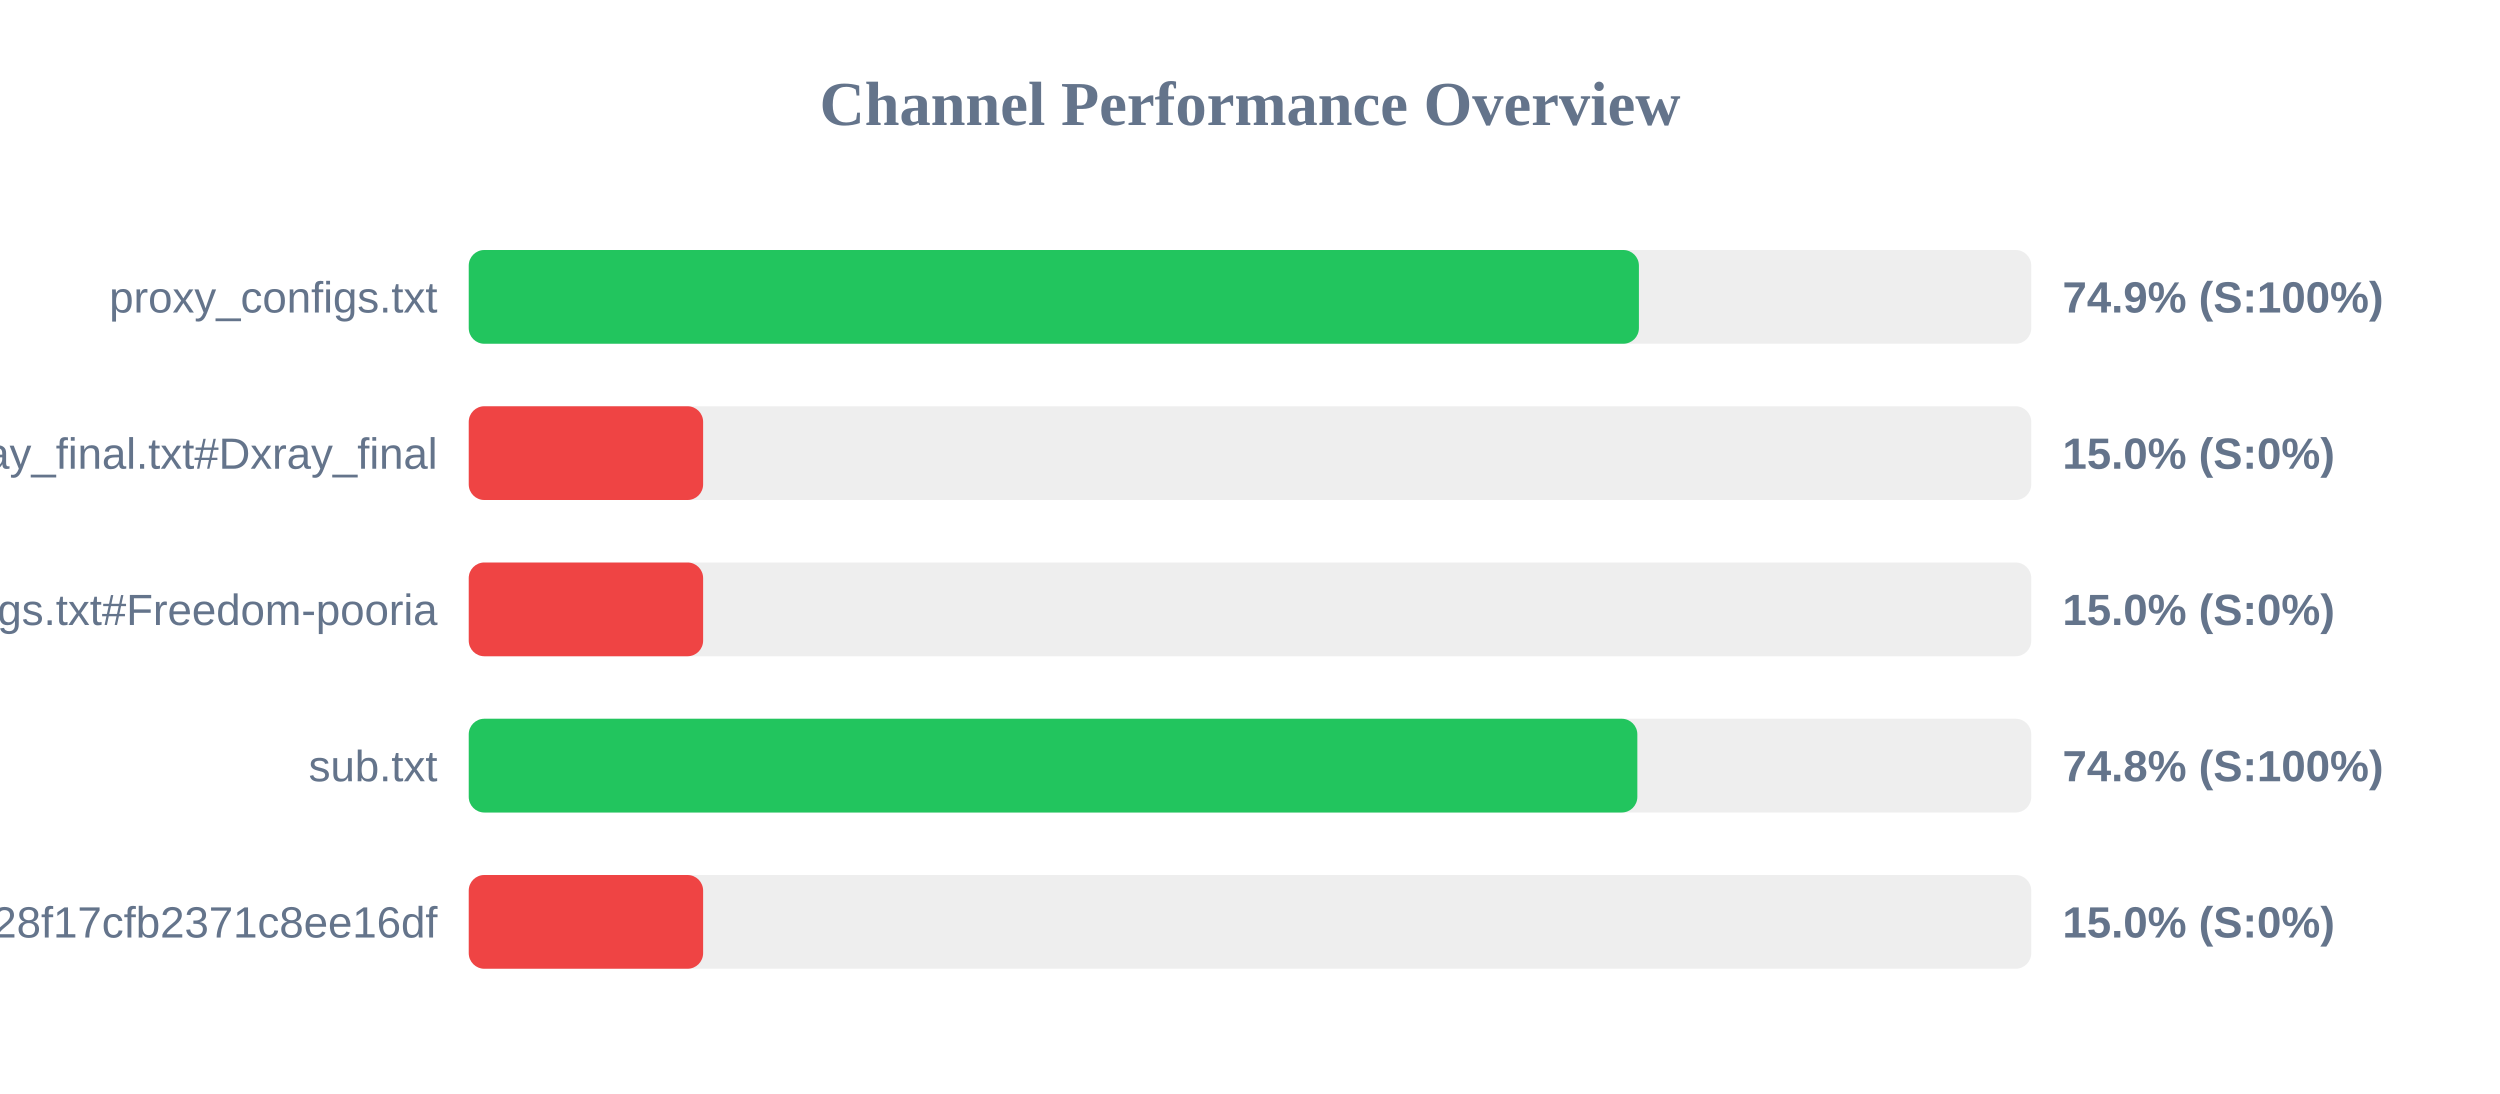
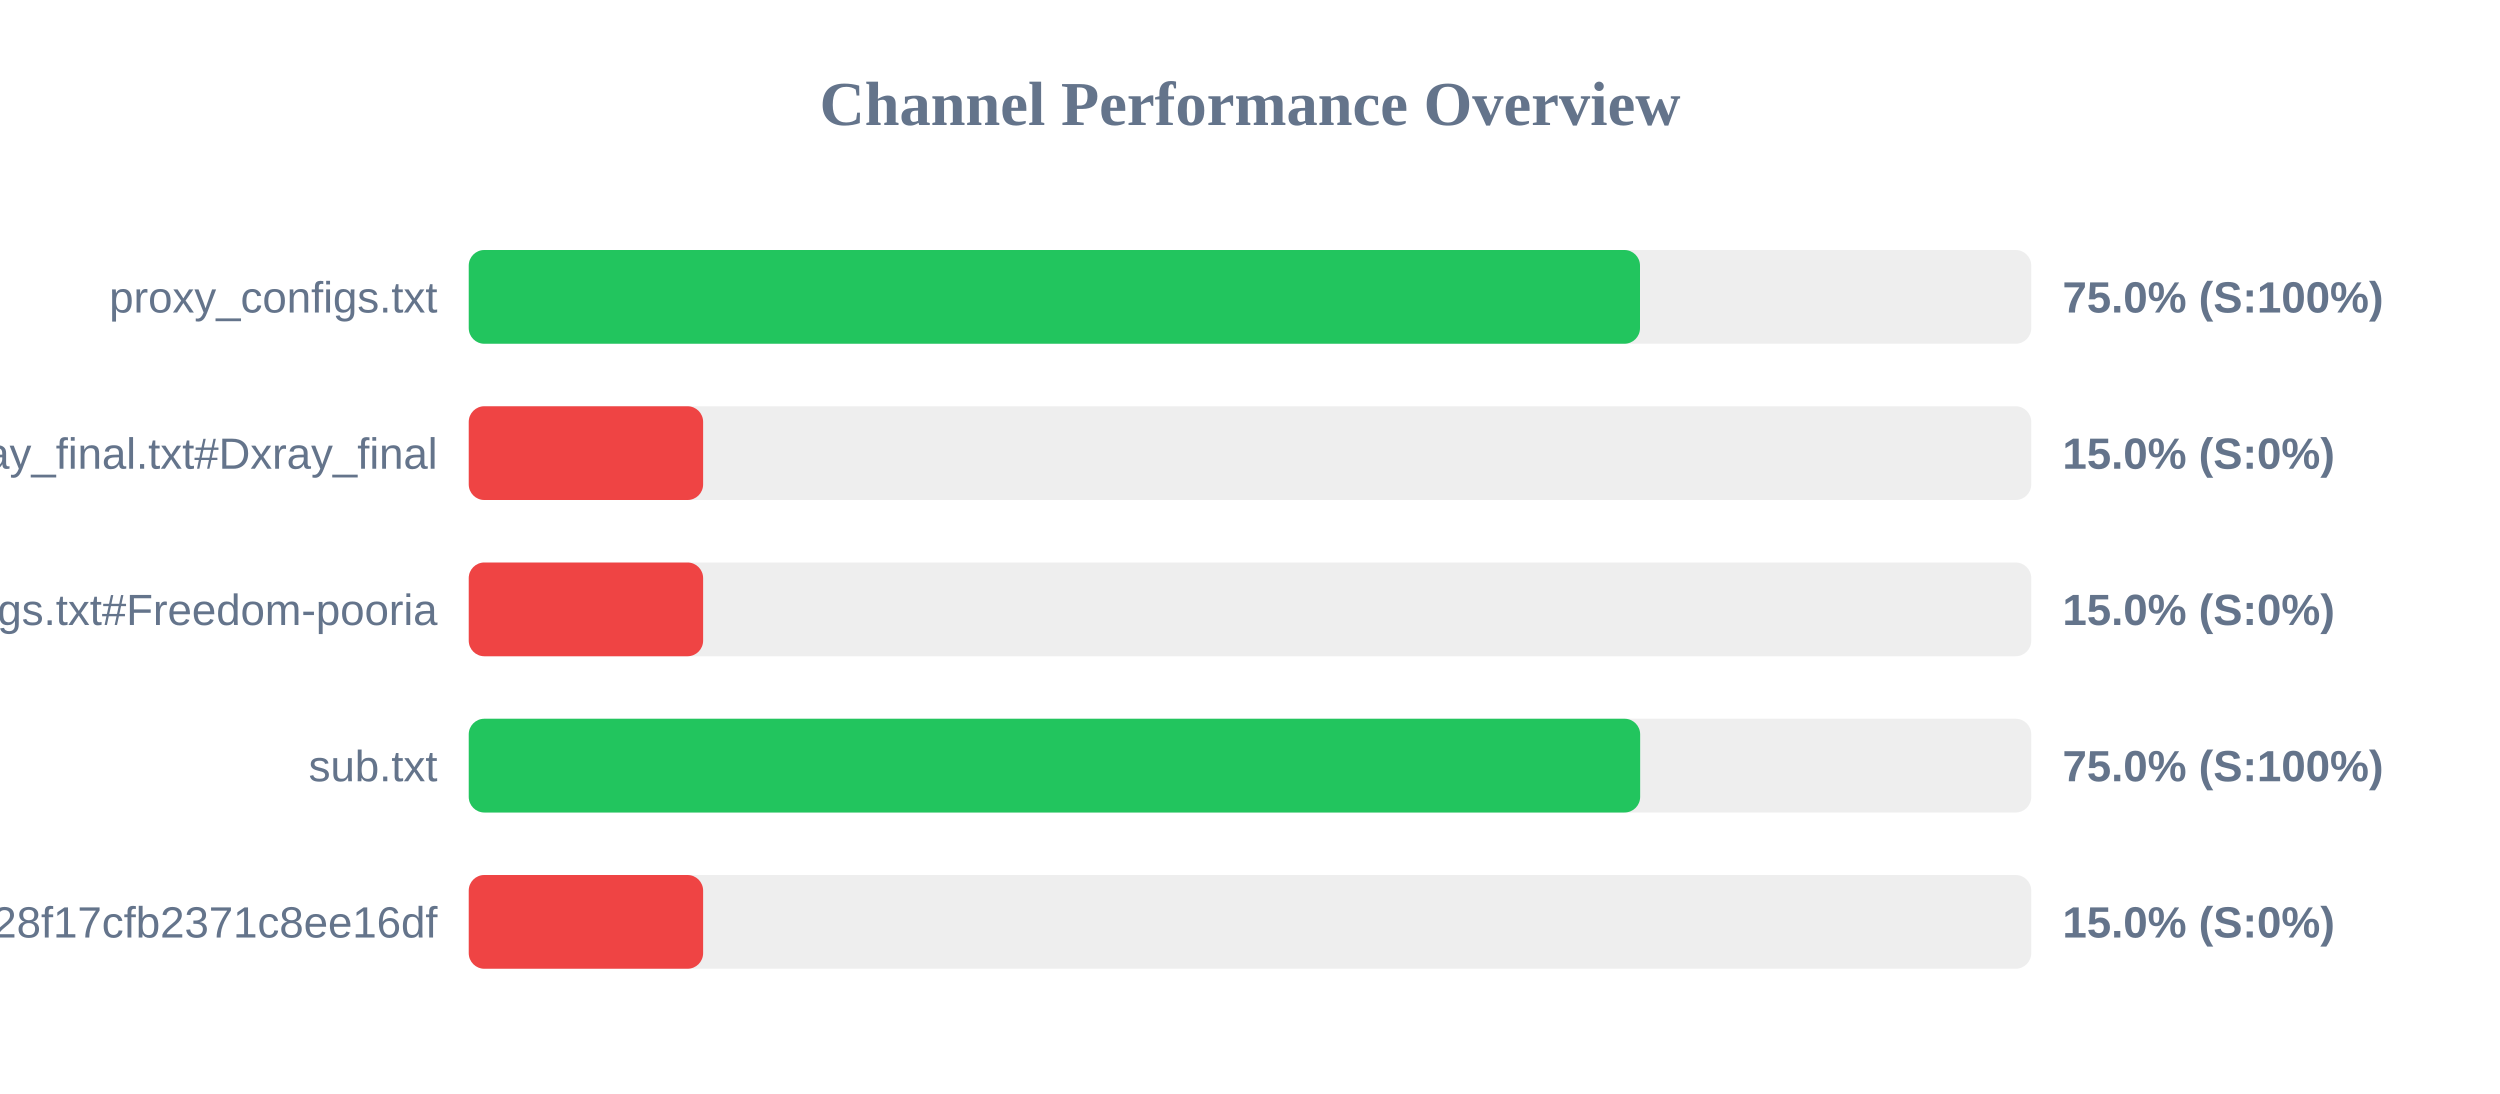
<svg xmlns="http://www.w3.org/2000/svg" width="800" height="350" version="1.1">
  <style>
        .row { font: 14px Arial; fill: #64748b; }
        .score { font: bold 14px Arial; fill: #64748b; }
    </style>
  <text x="400" y="40" text-anchor="middle" font-size="20px" font-weight="bold" fill="#64748b">Channel Performance Overview</text>
  <rect x="150" y="80" width="500" height="30" fill="#eee" rx="5" />
-   <rect x="150" y="80" width="374.45" height="30" fill="#22c55e" rx="5" />
+   <rect x="150" y="80" width="374.8" height="30" fill="#22c55e" rx="5" />
  <text x="140" y="100" text-anchor="end" class="row">proxy_configs.txt</text>
-   <text x="660" y="100" text-anchor="start" class="score">74.9% (S:100%)</text>
+   <text x="660" y="100" text-anchor="start" class="score">75.0% (S:100%)</text>
  <rect x="150" y="130" width="500" height="30" fill="#eee" rx="5" />
  <rect x="150" y="130" width="75.0" height="30" fill="#ef4444" rx="5" />
  <text x="140" y="150" text-anchor="end" class="row">xray_final.txt#Dxray_final</text>
  <text x="660" y="150" text-anchor="start" class="score">15.0% (S:0%)</text>
  <rect x="150" y="180" width="500" height="30" fill="#eee" rx="5" />
  <rect x="150" y="180" width="75.0" height="30" fill="#ef4444" rx="5" />
  <text x="140" y="200" text-anchor="end" class="row">v2ray_configs.txt#Freedom-pooria</text>
  <text x="660" y="200" text-anchor="start" class="score">15.0% (S:0%)</text>
  <rect x="150" y="230" width="500" height="30" fill="#eee" rx="5" />
-   <rect x="150" y="230" width="373.95" height="30" fill="#22c55e" rx="5" />
+   <rect x="150" y="230" width="374.85" height="30" fill="#22c55e" rx="5" />
  <text x="140" y="250" text-anchor="end" class="row">sub.txt</text>
-   <text x="660" y="250" text-anchor="start" class="score">74.8% (S:100%)</text>
+   <text x="660" y="250" text-anchor="start" class="score">75.0% (S:100%)</text>
  <rect x="150" y="280" width="500" height="30" fill="#eee" rx="5" />
  <rect x="150" y="280" width="75.0" height="30" fill="#ef4444" rx="5" />
  <text x="140" y="300" text-anchor="end" class="row">?token=fedfed7b41b828f17cfb2371c8ee16df</text>
  <text x="660" y="300" text-anchor="start" class="score">15.0% (S:0%)</text>
</svg>
